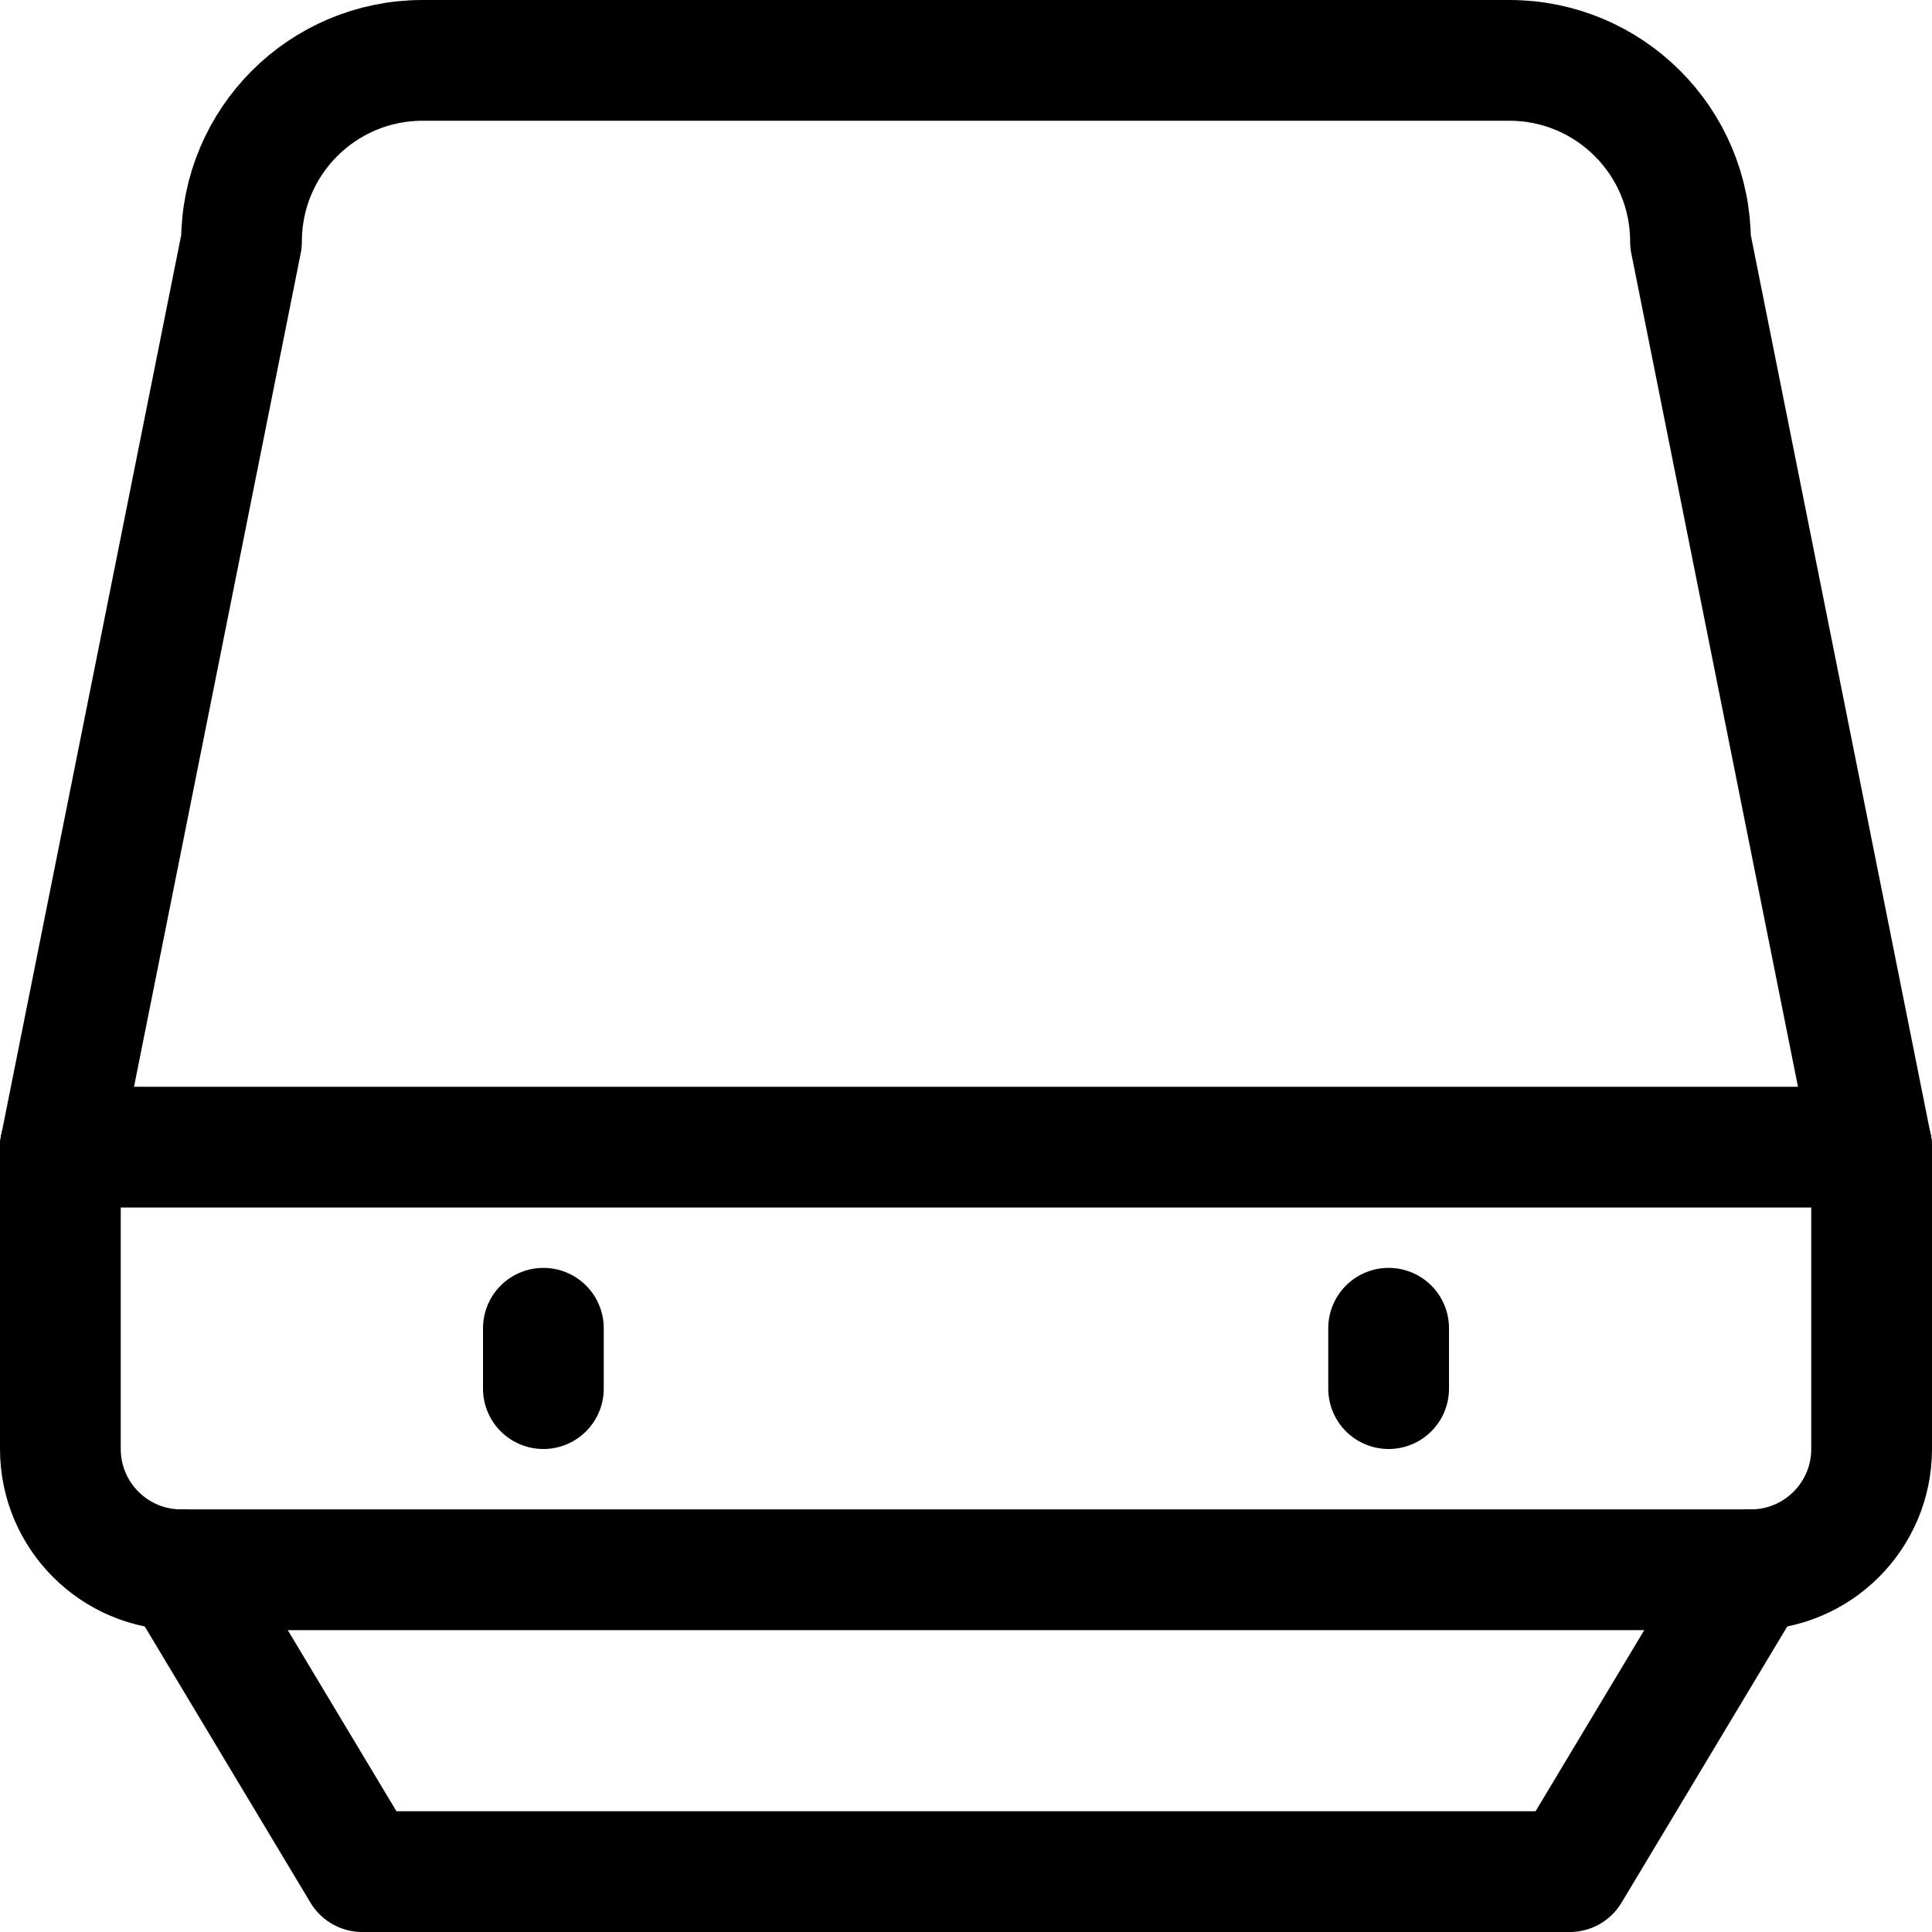
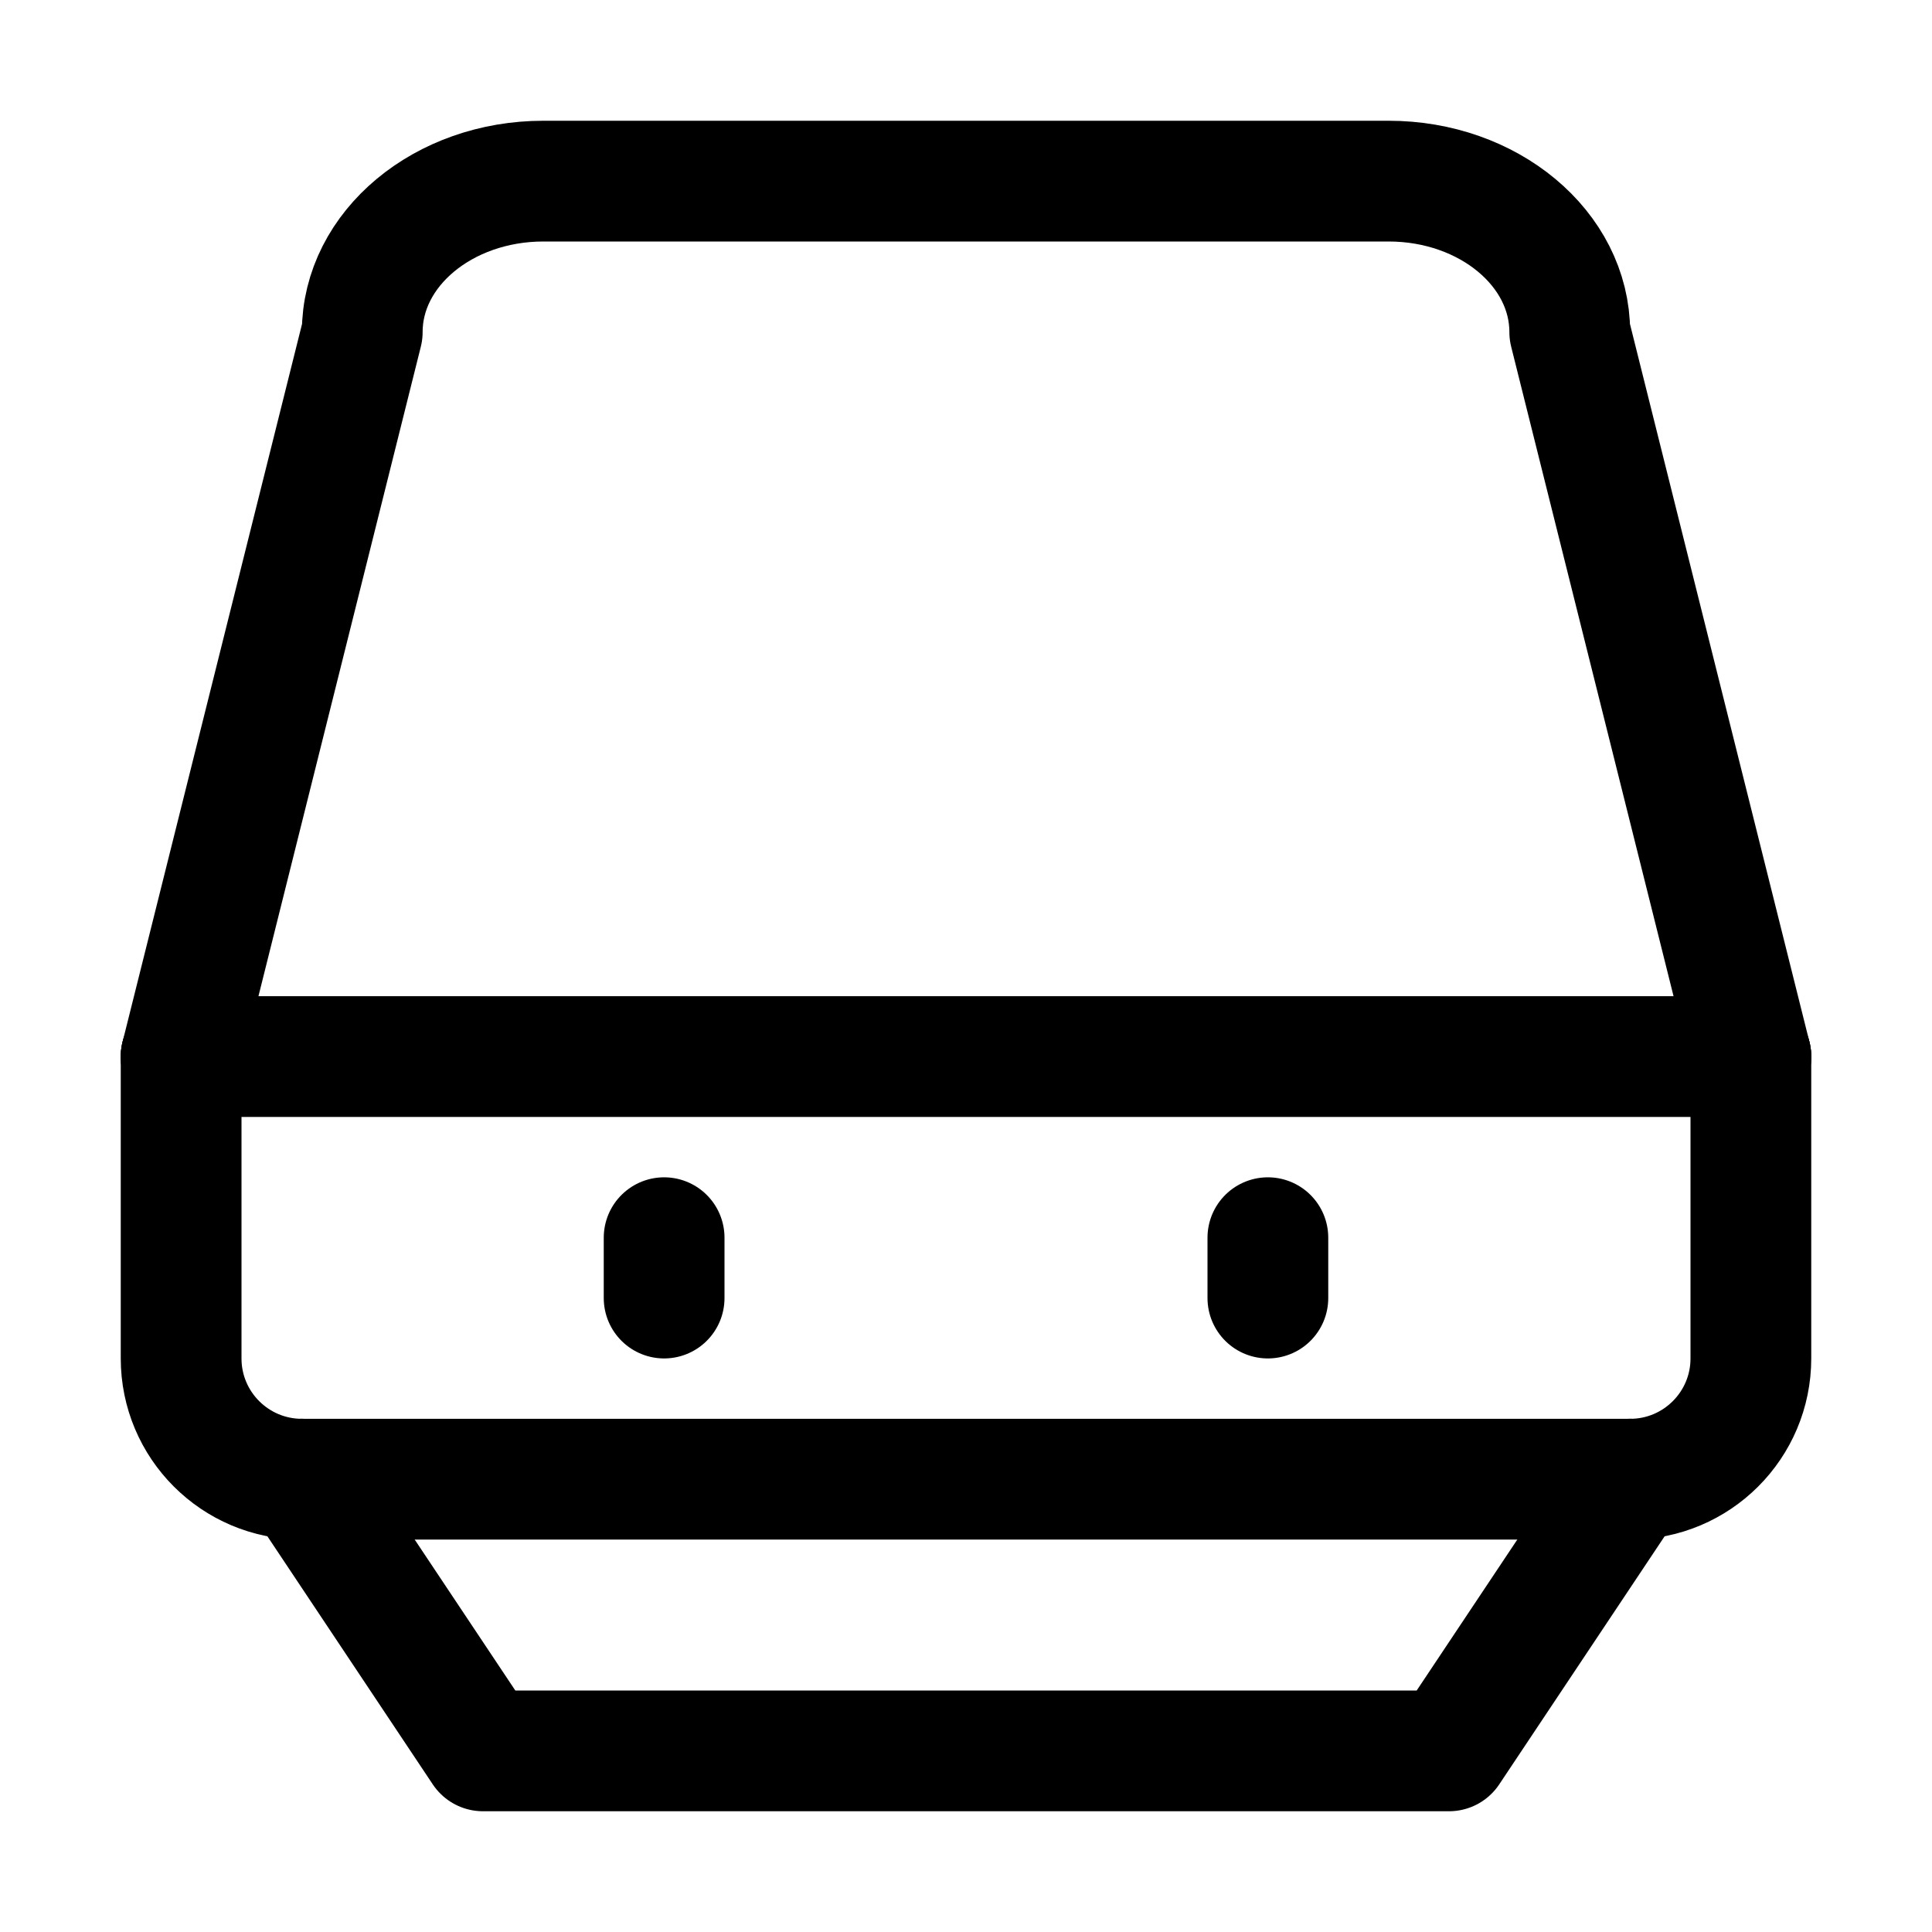
<svg xmlns="http://www.w3.org/2000/svg" width="64" height="64" viewBox="0 0 64 64" fill="none" stroke="currentColor" stroke-width="4" stroke-linecap="round" stroke-linejoin="round">
-   <path id="upper" d="M2 38L8 8A6 6 0 0 1 14 2L50 2A6 6 0 0 1 56 8L62 38" />
-   <path id="band-top" d="M2 38L62 38" />
-   <path id="band-bottom" d="M6 52L58 52" />
-   <path id="band-right" d="M62 38L62 48A4 4 0 0 1 58 52" />
-   <path id="band-left" d="M6 52A4 4 0 0 1 2 48L2 38" />
-   <path id="control-left" d="M18 44L18 46" />
-   <path id="control-right" d="M46 44L46 46" />
-   <path id="foot" d="M6 52L12 62L52 62L58 52" />
+   <path id="upper" d="M6 35L12 11A6 5 0 0 1 18 6L46 6A6 5 0 0 1 52 11L58 35" />
+   <path id="band-top" d="M6 35L58 35" />
+   <path id="band-bottom" d="M10 49L54 49" />
+   <path id="band-right" d="M58 35L58 45A4 4 0 0 1 54 49" />
+   <path id="band-left" d="M10 49A4 4 0 0 1 6 45L6 35" />
+   <path id="control-left" d="M22 41L22 43" />
+   <path id="control-right" d="M42 41L42 43" />
+   <path id="foot" d="M10 49L16 58L48 58L54 49" />
</svg>
